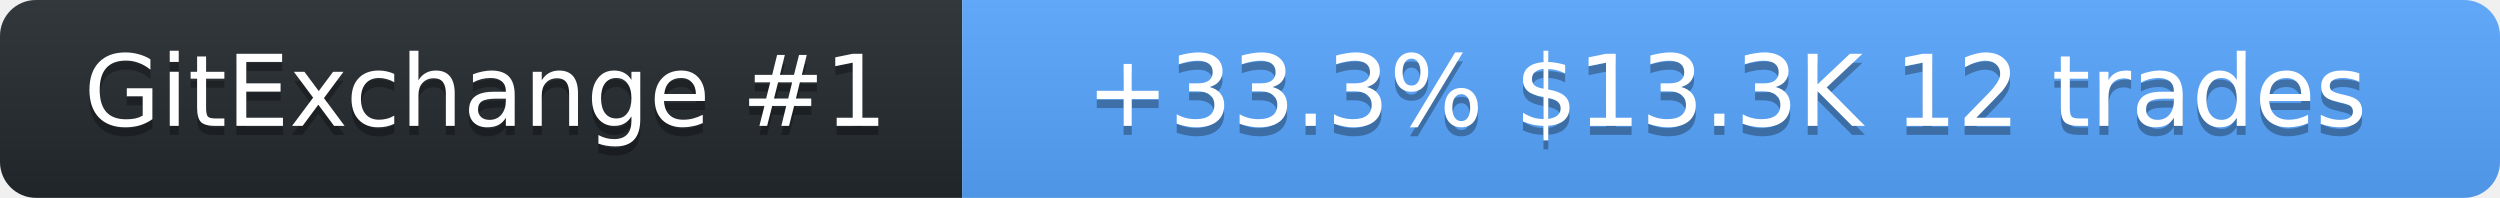
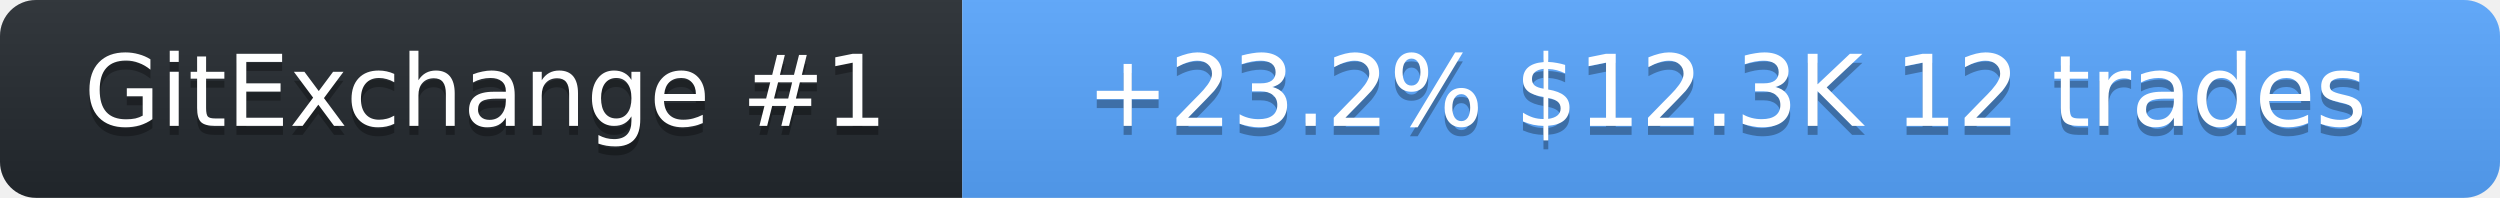
<svg xmlns="http://www.w3.org/2000/svg" width="278" height="22" role="img" aria-label="SolanaLeeky on GitExchange">
  <linearGradient id="s" x2="0" y2="100%">
    <stop offset="0" stop-color="#bbb" stop-opacity=".1" />
    <stop offset="1" stop-opacity=".1" />
  </linearGradient>
  <clipPath id="r">
    <rect width="278" height="22" rx="4" fill="#fff" />
  </clipPath>
  <g clip-path="url(#r)">
    <rect width="107" height="22" fill="#24292f" />
    <rect x="107" width="171" height="22" fill="#58a6ff" />
    <rect width="278" height="22" fill="url(#s)" />
  </g>
  <g fill="#fff" text-anchor="middle" font-family="Verdana,Geneva,DejaVu Sans,sans-serif" font-size="11">
    <text x="54" y="15" fill="#010101" fill-opacity=".3">GitExchange #1</text>
    <text x="54" y="14">GitExchange #1</text>
-     <text x="192" y="15" fill="#010101" fill-opacity=".3">+33.3%  $13.3K  12 trades</text>
-     <text x="192" y="14">+33.3%  $13.3K  12 trades</text>
+     <text x="192" y="15" fill="#010101" fill-opacity=".3">+23.2%  $12.3K  12 trades</text>
+     <text x="192" y="14">+23.2%  $12.3K  12 trades</text>
  </g>
</svg>
